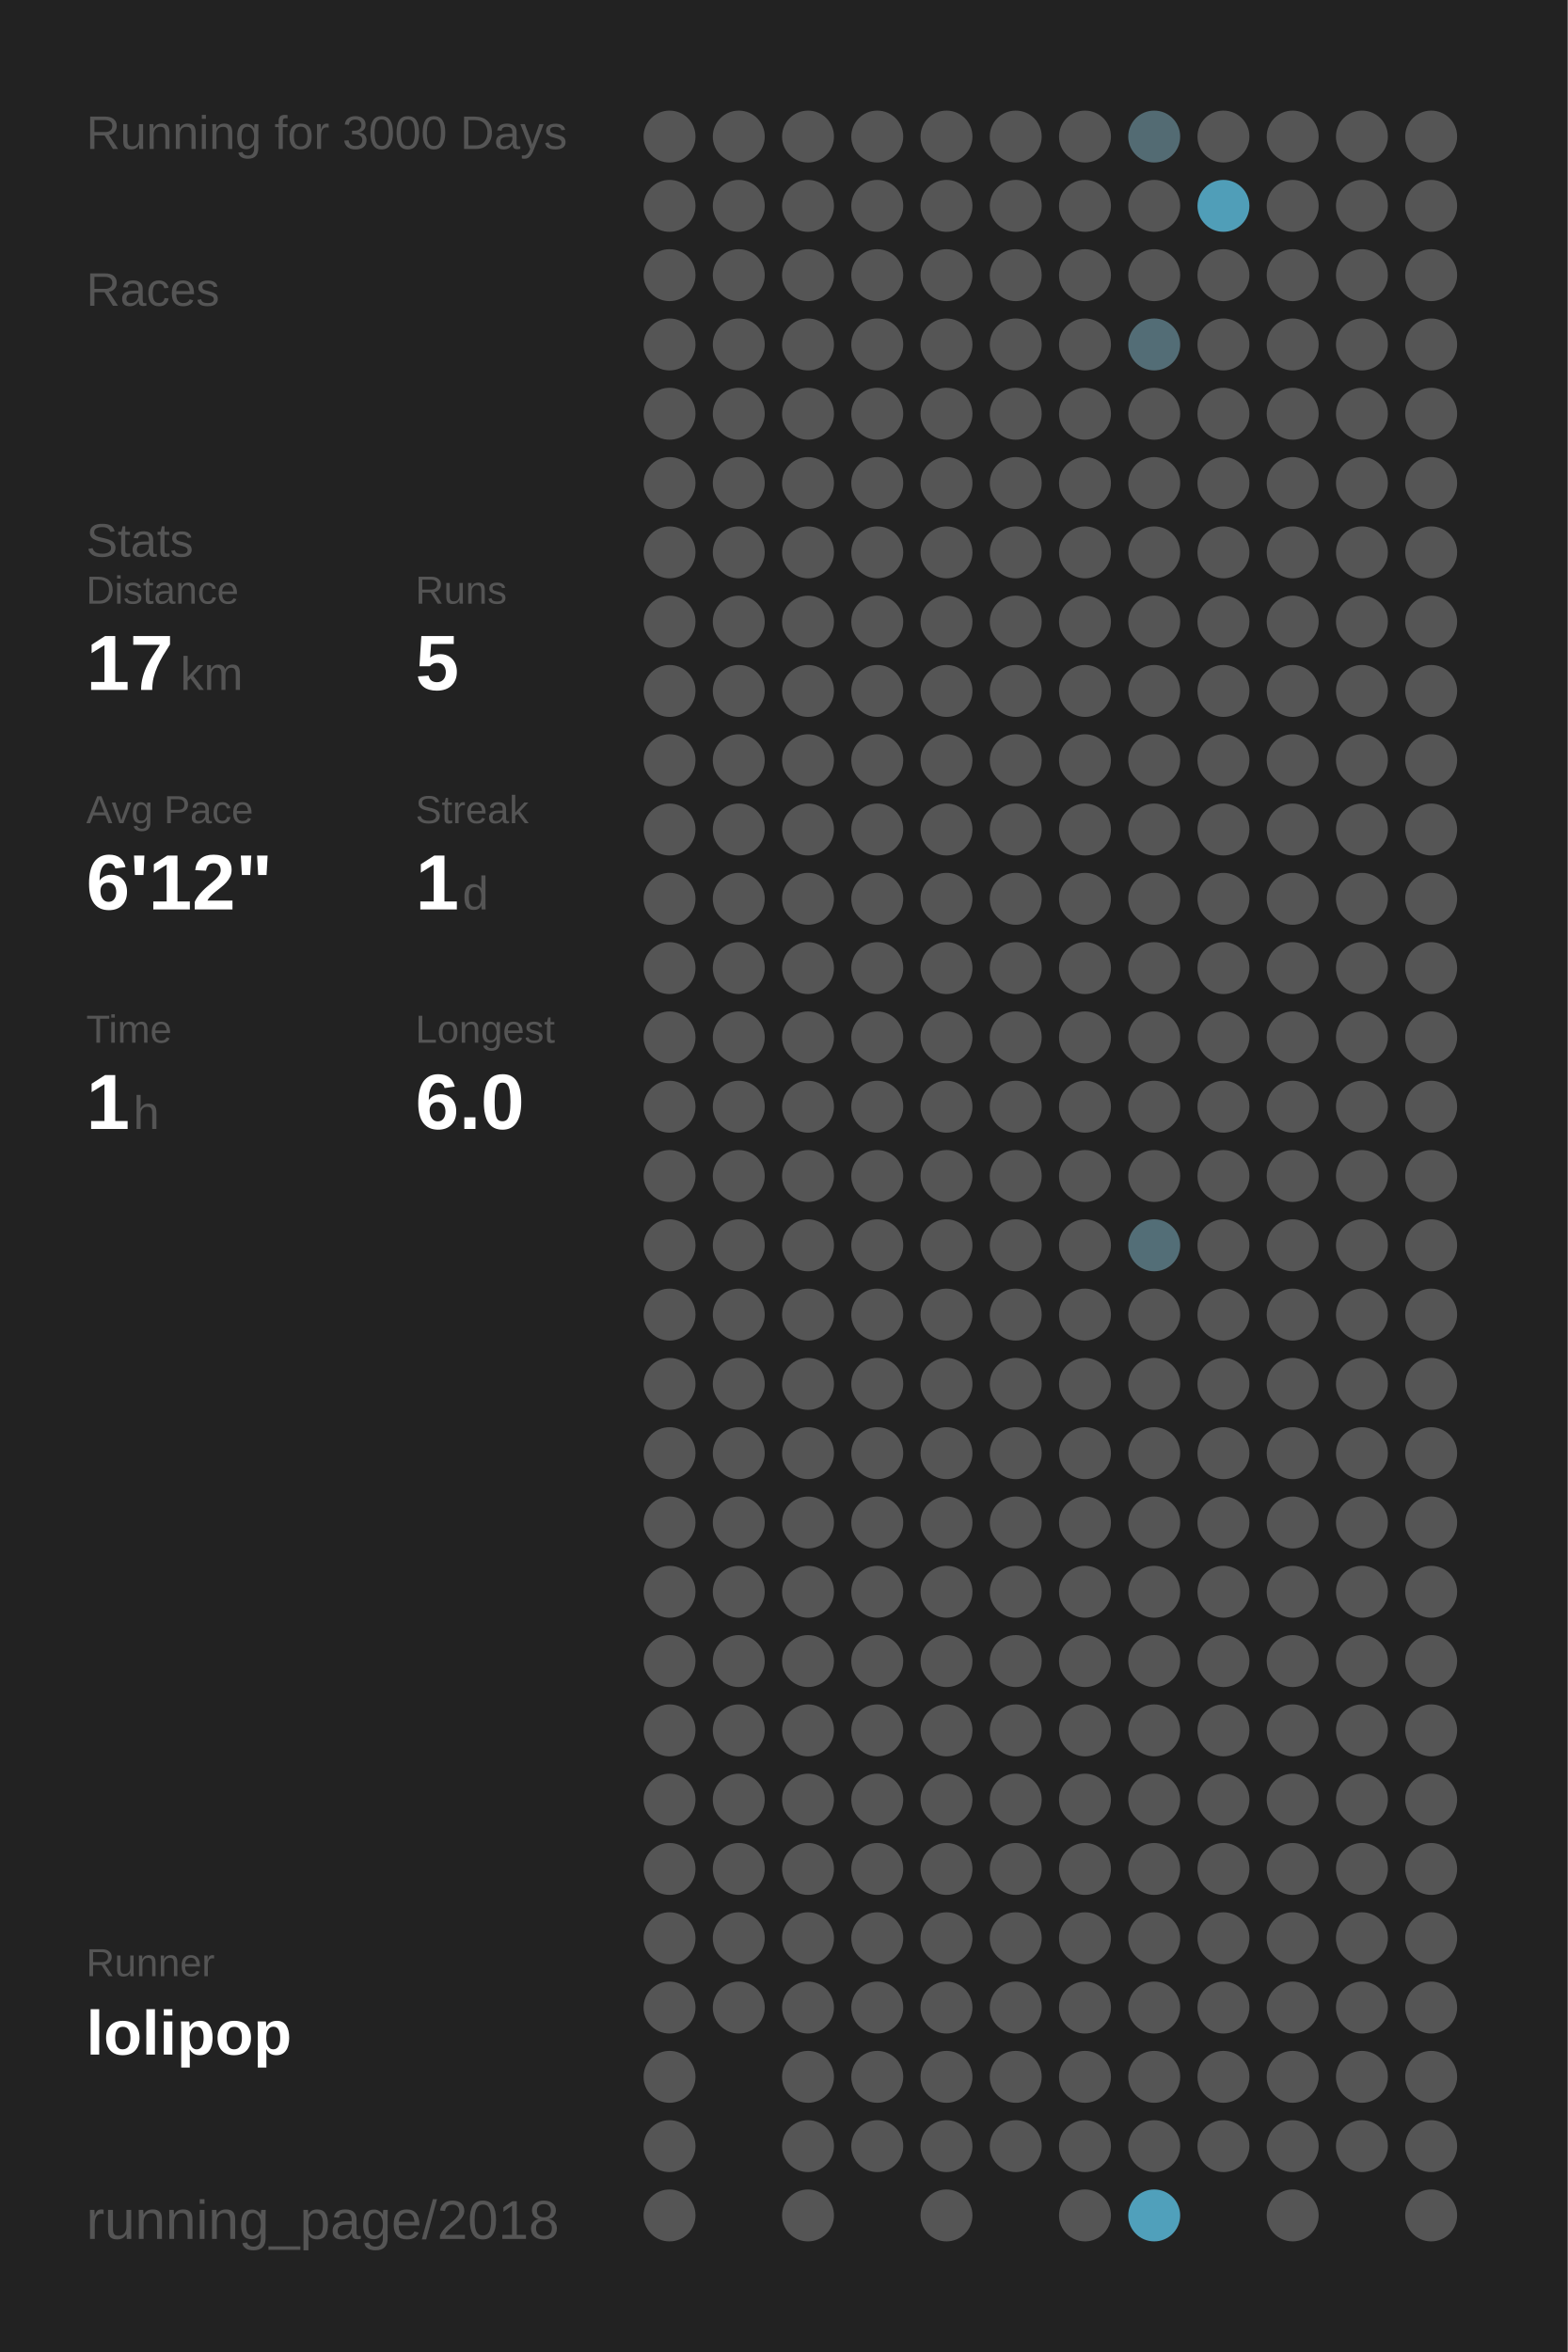
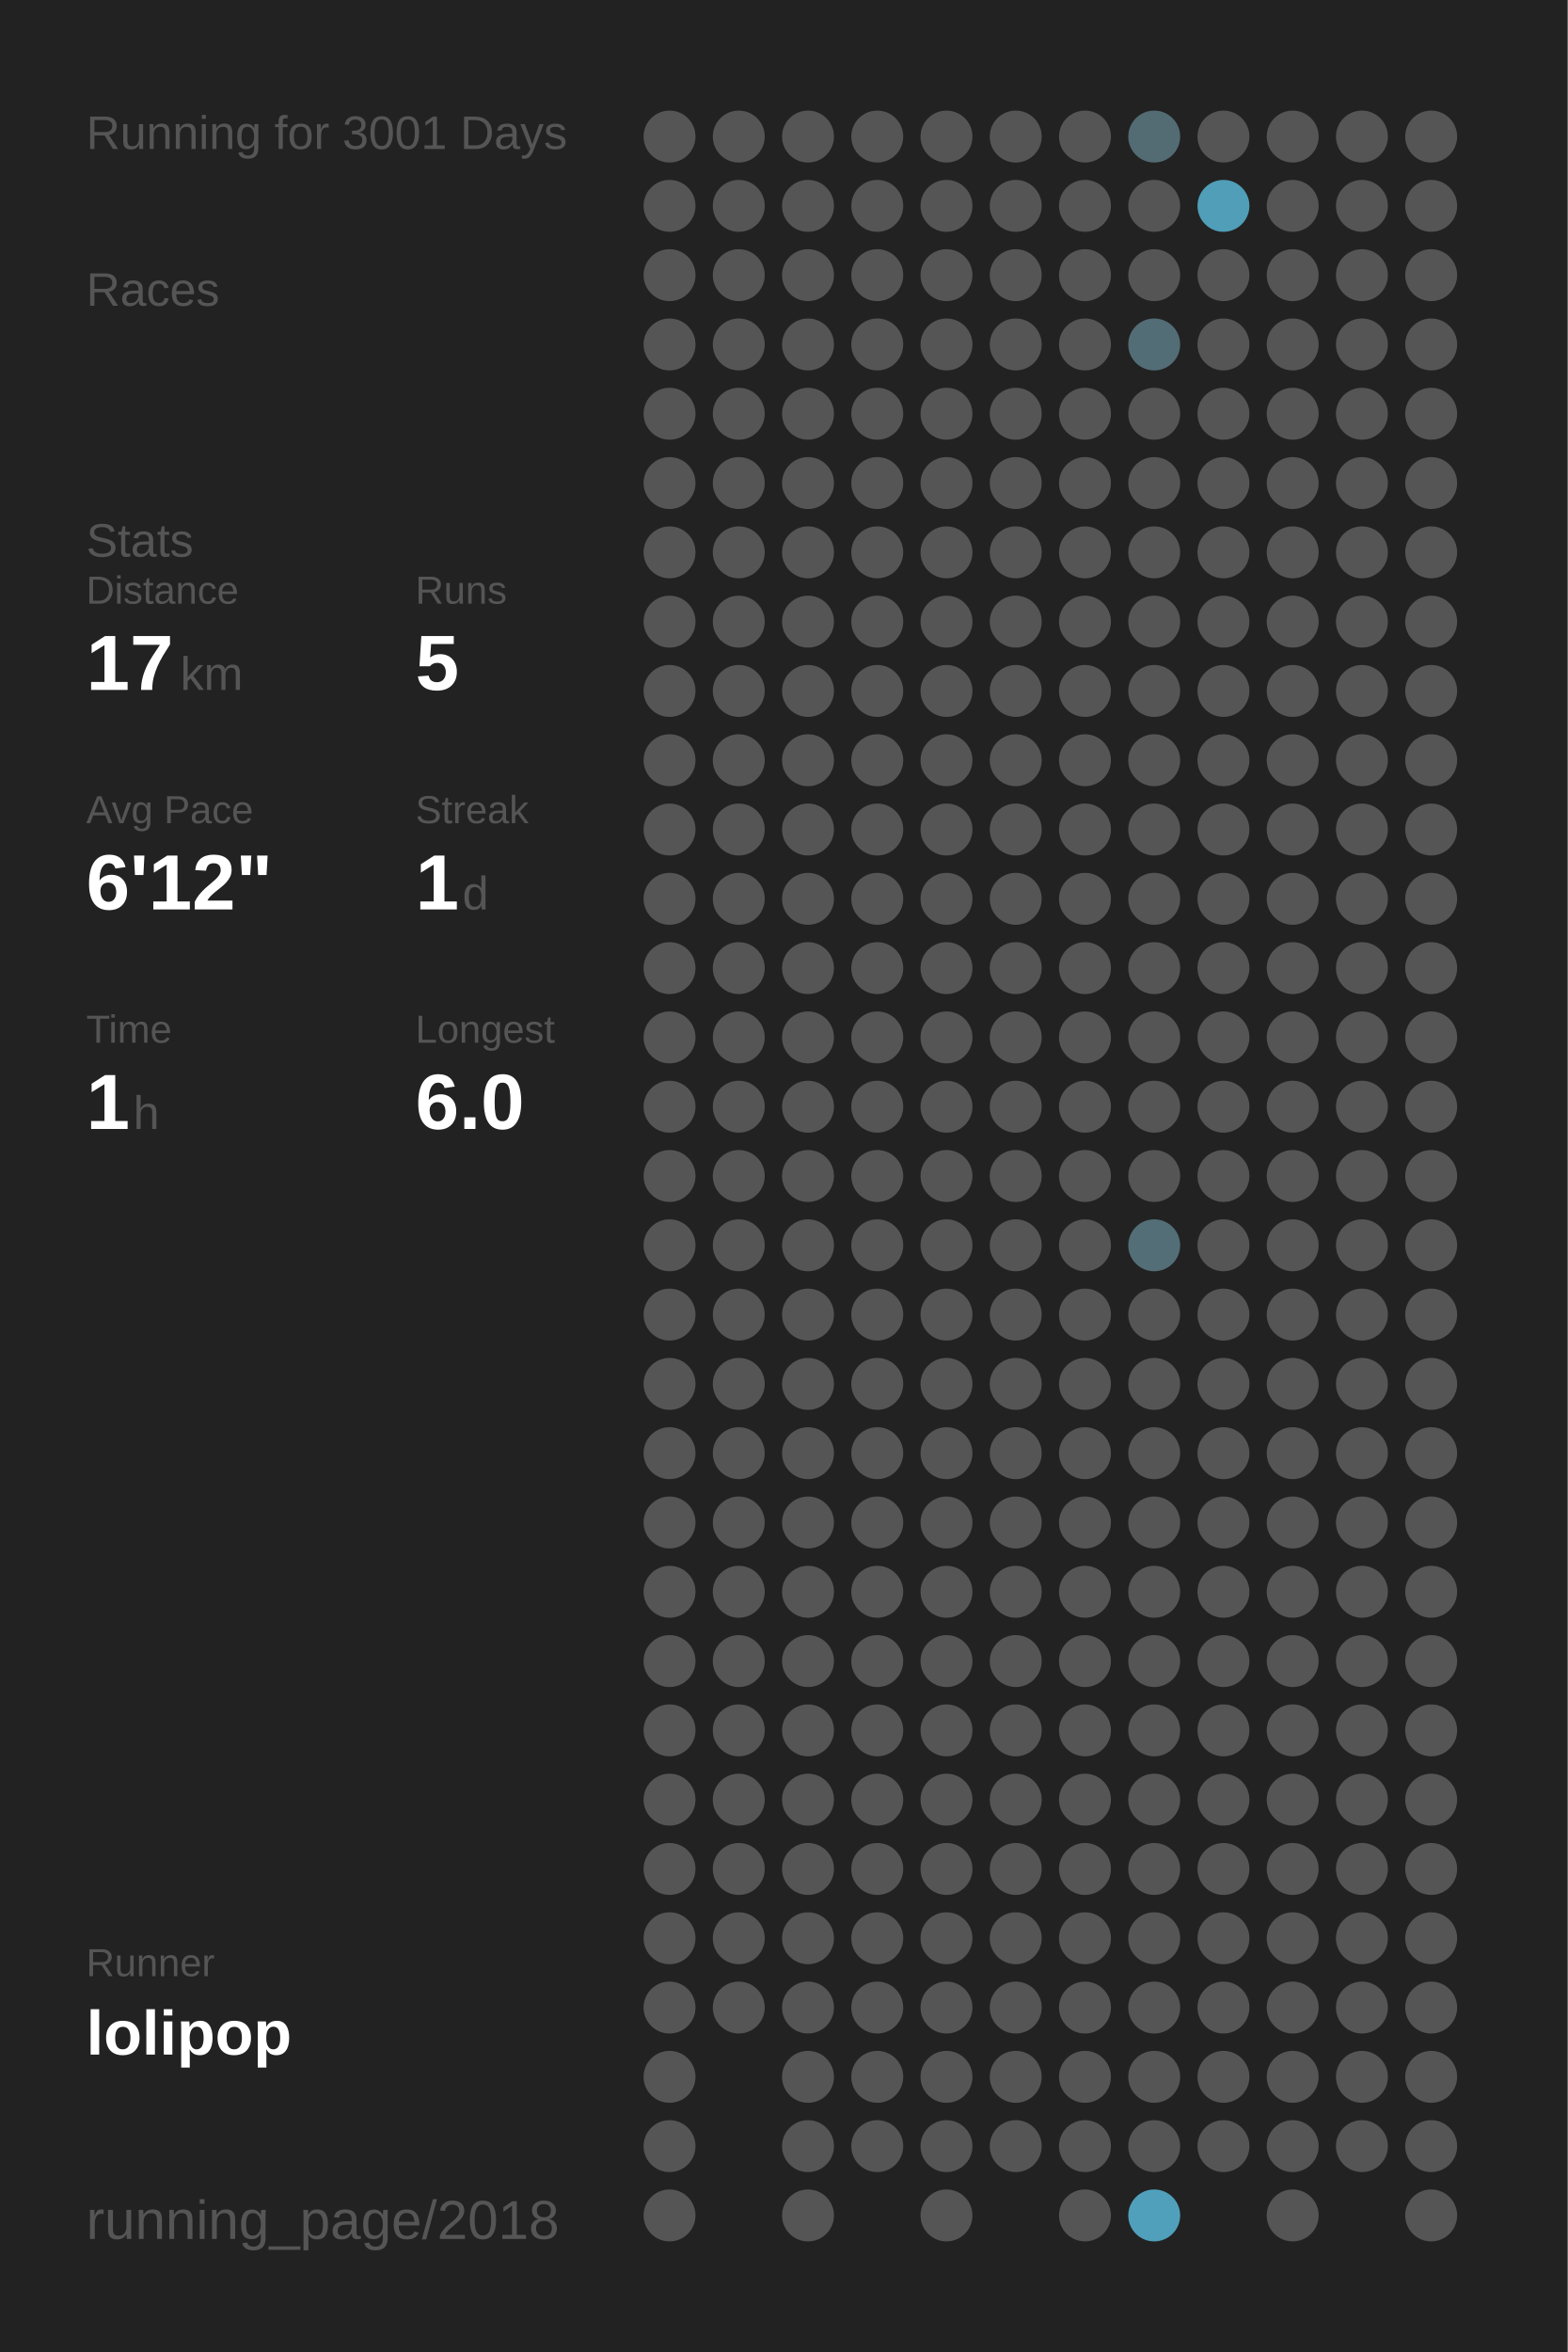
<svg xmlns="http://www.w3.org/2000/svg" baseProfile="full" height="300mm" version="1.1" viewBox="0,0,200,300" width="200mm">
  <defs />
  <rect fill="#222222" height="300" width="200" x="0" y="0" />
-   <text fill="#555555" style="font-size:6px; font-family:Arial;" x="11" y="19">Running for 3000 Days</text>
+   <text fill="#555555" style="font-size:6px; font-family:Arial;" x="11" y="19">Running for 3001 Days</text>
  <text fill="#555555" style="font-size:6px; font-family:Arial;" x="11" y="39">Races</text>
  <text fill="#555555" style="font-size:6px; font-family:Arial;" x="11" y="71">Stats</text>
  <text fill="#555555" style="font-size:5px; font-family:Arial;" x="11" y="77">Distance</text>
  <text fill="#FFFFFF" style="font-size:10px; font-family:Arial; font-weight:bold;" x="11" y="88">17</text>
  <text fill="#555555" style="font-size:6px; font-family:Arial;" x="23" y="88">km</text>
  <text fill="#555555" style="font-size:5px; font-family:Arial;" x="53" y="77">Runs</text>
  <text fill="#FFFFFF" style="font-size:10px; font-family:Arial; font-weight:bold;" x="53" y="88">5</text>
  <text fill="#555555" style="font-size:5px; font-family:Arial;" x="11" y="105">Avg Pace</text>
  <text fill="#FFFFFF" style="font-size:10px; font-family:Arial; font-weight:bold;" x="11" y="116">6'12"</text>
  <text fill="#555555" style="font-size:5px; font-family:Arial;" x="53" y="105">Streak</text>
  <text fill="#FFFFFF" style="font-size:10px; font-family:Arial; font-weight:bold;" x="53" y="116">1</text>
  <text fill="#555555" style="font-size:6px; font-family:Arial;" x="59" y="116">d</text>
  <text fill="#555555" style="font-size:5px; font-family:Arial;" x="11" y="133">Time</text>
  <text fill="#FFFFFF" style="font-size:10px; font-family:Arial; font-weight:bold;" x="11" y="144">1</text>
  <text fill="#555555" style="font-size:6px; font-family:Arial;" x="17" y="144">h</text>
  <text fill="#555555" style="font-size:5px; font-family:Arial;" x="53" y="133">Longest</text>
  <text fill="#FFFFFF" style="font-size:10px; font-family:Arial; font-weight:bold;" x="53" y="144">6.0</text>
  <text fill="#555555" style="font-size:5px; font-family:Arial;" x="11" y="252.065">Runner</text>
  <text fill="#FFFFFF" style="font-size:8px; font-family:Arial; font-weight:bold;" x="11" y="262.065">lolipop</text>
  <text fill="#555555" style="font-size:7px; font-family:Arial;" x="11" y="285.581">running_page/2018</text>
  <circle cx="85.417" cy="17.419" fill="#555555" r="3.312" />
  <circle cx="85.417" cy="26.258" fill="#555555" r="3.312" />
  <circle cx="85.417" cy="35.097" fill="#555555" r="3.312" />
  <circle cx="85.417" cy="43.935" fill="#555555" r="3.312" />
  <circle cx="85.417" cy="52.774" fill="#555555" r="3.312" />
  <circle cx="85.417" cy="61.613" fill="#555555" r="3.312" />
  <circle cx="85.417" cy="70.452" fill="#555555" r="3.312" />
  <circle cx="85.417" cy="79.29" fill="#555555" r="3.312" />
  <circle cx="85.417" cy="88.129" fill="#555555" r="3.312" />
  <circle cx="85.417" cy="96.968" fill="#555555" r="3.312" />
  <circle cx="85.417" cy="105.806" fill="#555555" r="3.312" />
  <circle cx="85.417" cy="114.645" fill="#555555" r="3.312" />
  <circle cx="85.417" cy="123.484" fill="#555555" r="3.312" />
  <circle cx="85.417" cy="132.323" fill="#555555" r="3.312" />
  <circle cx="85.417" cy="141.161" fill="#555555" r="3.312" />
  <circle cx="85.417" cy="150" fill="#555555" r="3.312" />
  <circle cx="85.417" cy="158.839" fill="#555555" r="3.312" />
  <circle cx="85.417" cy="167.677" fill="#555555" r="3.312" />
  <circle cx="85.417" cy="176.516" fill="#555555" r="3.312" />
  <circle cx="85.417" cy="185.355" fill="#555555" r="3.312" />
  <circle cx="85.417" cy="194.194" fill="#555555" r="3.312" />
  <circle cx="85.417" cy="203.032" fill="#555555" r="3.312" />
  <circle cx="85.417" cy="211.871" fill="#555555" r="3.312" />
  <circle cx="85.417" cy="220.71" fill="#555555" r="3.312" />
  <circle cx="85.417" cy="229.548" fill="#555555" r="3.312" />
  <circle cx="85.417" cy="238.387" fill="#555555" r="3.312" />
  <circle cx="85.417" cy="247.226" fill="#555555" r="3.312" />
  <circle cx="85.417" cy="256.065" fill="#555555" r="3.312" />
  <circle cx="85.417" cy="264.903" fill="#555555" r="3.312" />
  <circle cx="85.417" cy="273.742" fill="#555555" r="3.312" />
  <circle cx="85.417" cy="282.581" fill="#555555" r="3.312" />
  <circle cx="94.25" cy="17.419" fill="#555555" r="3.312" />
  <circle cx="94.25" cy="26.258" fill="#555555" r="3.312" />
  <circle cx="94.25" cy="35.097" fill="#555555" r="3.312" />
  <circle cx="94.25" cy="43.935" fill="#555555" r="3.312" />
  <circle cx="94.25" cy="52.774" fill="#555555" r="3.312" />
  <circle cx="94.25" cy="61.613" fill="#555555" r="3.312" />
  <circle cx="94.25" cy="70.452" fill="#555555" r="3.312" />
  <circle cx="94.25" cy="79.29" fill="#555555" r="3.312" />
  <circle cx="94.25" cy="88.129" fill="#555555" r="3.312" />
  <circle cx="94.25" cy="96.968" fill="#555555" r="3.312" />
  <circle cx="94.25" cy="105.806" fill="#555555" r="3.312" />
  <circle cx="94.25" cy="114.645" fill="#555555" r="3.312" />
  <circle cx="94.25" cy="123.484" fill="#555555" r="3.312" />
  <circle cx="94.25" cy="132.323" fill="#555555" r="3.312" />
  <circle cx="94.25" cy="141.161" fill="#555555" r="3.312" />
  <circle cx="94.25" cy="150" fill="#555555" r="3.312" />
  <circle cx="94.25" cy="158.839" fill="#555555" r="3.312" />
  <circle cx="94.25" cy="167.677" fill="#555555" r="3.312" />
  <circle cx="94.25" cy="176.516" fill="#555555" r="3.312" />
  <circle cx="94.25" cy="185.355" fill="#555555" r="3.312" />
  <circle cx="94.25" cy="194.194" fill="#555555" r="3.312" />
  <circle cx="94.25" cy="203.032" fill="#555555" r="3.312" />
  <circle cx="94.25" cy="211.871" fill="#555555" r="3.312" />
  <circle cx="94.25" cy="220.71" fill="#555555" r="3.312" />
  <circle cx="94.25" cy="229.548" fill="#555555" r="3.312" />
  <circle cx="94.25" cy="238.387" fill="#555555" r="3.312" />
  <circle cx="94.25" cy="247.226" fill="#555555" r="3.312" />
  <circle cx="94.25" cy="256.065" fill="#555555" r="3.312" />
  <circle cx="103.083" cy="17.419" fill="#555555" r="3.312" />
  <circle cx="103.083" cy="26.258" fill="#555555" r="3.312" />
  <circle cx="103.083" cy="35.097" fill="#555555" r="3.312" />
  <circle cx="103.083" cy="43.935" fill="#555555" r="3.312" />
  <circle cx="103.083" cy="52.774" fill="#555555" r="3.312" />
  <circle cx="103.083" cy="61.613" fill="#555555" r="3.312" />
  <circle cx="103.083" cy="70.452" fill="#555555" r="3.312" />
  <circle cx="103.083" cy="79.29" fill="#555555" r="3.312" />
  <circle cx="103.083" cy="88.129" fill="#555555" r="3.312" />
  <circle cx="103.083" cy="96.968" fill="#555555" r="3.312" />
  <circle cx="103.083" cy="105.806" fill="#555555" r="3.312" />
  <circle cx="103.083" cy="114.645" fill="#555555" r="3.312" />
  <circle cx="103.083" cy="123.484" fill="#555555" r="3.312" />
  <circle cx="103.083" cy="132.323" fill="#555555" r="3.312" />
  <circle cx="103.083" cy="141.161" fill="#555555" r="3.312" />
  <circle cx="103.083" cy="150" fill="#555555" r="3.312" />
  <circle cx="103.083" cy="158.839" fill="#555555" r="3.312" />
  <circle cx="103.083" cy="167.677" fill="#555555" r="3.312" />
  <circle cx="103.083" cy="176.516" fill="#555555" r="3.312" />
  <circle cx="103.083" cy="185.355" fill="#555555" r="3.312" />
  <circle cx="103.083" cy="194.194" fill="#555555" r="3.312" />
  <circle cx="103.083" cy="203.032" fill="#555555" r="3.312" />
  <circle cx="103.083" cy="211.871" fill="#555555" r="3.312" />
  <circle cx="103.083" cy="220.71" fill="#555555" r="3.312" />
  <circle cx="103.083" cy="229.548" fill="#555555" r="3.312" />
  <circle cx="103.083" cy="238.387" fill="#555555" r="3.312" />
  <circle cx="103.083" cy="247.226" fill="#555555" r="3.312" />
  <circle cx="103.083" cy="256.065" fill="#555555" r="3.312" />
  <circle cx="103.083" cy="264.903" fill="#555555" r="3.312" />
  <circle cx="103.083" cy="273.742" fill="#555555" r="3.312" />
  <circle cx="103.083" cy="282.581" fill="#555555" r="3.312" />
  <circle cx="111.917" cy="17.419" fill="#555555" r="3.312" />
  <circle cx="111.917" cy="26.258" fill="#555555" r="3.312" />
  <circle cx="111.917" cy="35.097" fill="#555555" r="3.312" />
  <circle cx="111.917" cy="43.935" fill="#555555" r="3.312" />
  <circle cx="111.917" cy="52.774" fill="#555555" r="3.312" />
  <circle cx="111.917" cy="61.613" fill="#555555" r="3.312" />
  <circle cx="111.917" cy="70.452" fill="#555555" r="3.312" />
  <circle cx="111.917" cy="79.29" fill="#555555" r="3.312" />
  <circle cx="111.917" cy="88.129" fill="#555555" r="3.312" />
  <circle cx="111.917" cy="96.968" fill="#555555" r="3.312" />
  <circle cx="111.917" cy="105.806" fill="#555555" r="3.312" />
  <circle cx="111.917" cy="114.645" fill="#555555" r="3.312" />
  <circle cx="111.917" cy="123.484" fill="#555555" r="3.312" />
  <circle cx="111.917" cy="132.323" fill="#555555" r="3.312" />
  <circle cx="111.917" cy="141.161" fill="#555555" r="3.312" />
  <circle cx="111.917" cy="150" fill="#555555" r="3.312" />
  <circle cx="111.917" cy="158.839" fill="#555555" r="3.312" />
  <circle cx="111.917" cy="167.677" fill="#555555" r="3.312" />
  <circle cx="111.917" cy="176.516" fill="#555555" r="3.312" />
  <circle cx="111.917" cy="185.355" fill="#555555" r="3.312" />
  <circle cx="111.917" cy="194.194" fill="#555555" r="3.312" />
  <circle cx="111.917" cy="203.032" fill="#555555" r="3.312" />
  <circle cx="111.917" cy="211.871" fill="#555555" r="3.312" />
  <circle cx="111.917" cy="220.71" fill="#555555" r="3.312" />
  <circle cx="111.917" cy="229.548" fill="#555555" r="3.312" />
  <circle cx="111.917" cy="238.387" fill="#555555" r="3.312" />
  <circle cx="111.917" cy="247.226" fill="#555555" r="3.312" />
  <circle cx="111.917" cy="256.065" fill="#555555" r="3.312" />
  <circle cx="111.917" cy="264.903" fill="#555555" r="3.312" />
  <circle cx="111.917" cy="273.742" fill="#555555" r="3.312" />
  <circle cx="120.75" cy="17.419" fill="#555555" r="3.312" />
  <circle cx="120.75" cy="26.258" fill="#555555" r="3.312" />
  <circle cx="120.75" cy="35.097" fill="#555555" r="3.312" />
  <circle cx="120.75" cy="43.935" fill="#555555" r="3.312" />
  <circle cx="120.75" cy="52.774" fill="#555555" r="3.312" />
  <circle cx="120.75" cy="61.613" fill="#555555" r="3.312" />
  <circle cx="120.75" cy="70.452" fill="#555555" r="3.312" />
  <circle cx="120.75" cy="79.29" fill="#555555" r="3.312" />
  <circle cx="120.75" cy="88.129" fill="#555555" r="3.312" />
  <circle cx="120.75" cy="96.968" fill="#555555" r="3.312" />
  <circle cx="120.75" cy="105.806" fill="#555555" r="3.312" />
  <circle cx="120.75" cy="114.645" fill="#555555" r="3.312" />
  <circle cx="120.75" cy="123.484" fill="#555555" r="3.312" />
  <circle cx="120.75" cy="132.323" fill="#555555" r="3.312" />
  <circle cx="120.75" cy="141.161" fill="#555555" r="3.312" />
  <circle cx="120.75" cy="150" fill="#555555" r="3.312" />
  <circle cx="120.75" cy="158.839" fill="#555555" r="3.312" />
  <circle cx="120.75" cy="167.677" fill="#555555" r="3.312" />
  <circle cx="120.75" cy="176.516" fill="#555555" r="3.312" />
  <circle cx="120.75" cy="185.355" fill="#555555" r="3.312" />
  <circle cx="120.75" cy="194.194" fill="#555555" r="3.312" />
  <circle cx="120.75" cy="203.032" fill="#555555" r="3.312" />
  <circle cx="120.75" cy="211.871" fill="#555555" r="3.312" />
  <circle cx="120.75" cy="220.71" fill="#555555" r="3.312" />
  <circle cx="120.75" cy="229.548" fill="#555555" r="3.312" />
  <circle cx="120.75" cy="238.387" fill="#555555" r="3.312" />
  <circle cx="120.75" cy="247.226" fill="#555555" r="3.312" />
  <circle cx="120.75" cy="256.065" fill="#555555" r="3.312" />
  <circle cx="120.75" cy="264.903" fill="#555555" r="3.312" />
  <circle cx="120.75" cy="273.742" fill="#555555" r="3.312" />
  <circle cx="120.75" cy="282.581" fill="#555555" r="3.312" />
  <circle cx="129.583" cy="17.419" fill="#555555" r="3.312" />
  <circle cx="129.583" cy="26.258" fill="#555555" r="3.312" />
  <circle cx="129.583" cy="35.097" fill="#555555" r="3.312" />
  <circle cx="129.583" cy="43.935" fill="#555555" r="3.312" />
  <circle cx="129.583" cy="52.774" fill="#555555" r="3.312" />
  <circle cx="129.583" cy="61.613" fill="#555555" r="3.312" />
  <circle cx="129.583" cy="70.452" fill="#555555" r="3.312" />
  <circle cx="129.583" cy="79.29" fill="#555555" r="3.312" />
  <circle cx="129.583" cy="88.129" fill="#555555" r="3.312" />
  <circle cx="129.583" cy="96.968" fill="#555555" r="3.312" />
  <circle cx="129.583" cy="105.806" fill="#555555" r="3.312" />
  <circle cx="129.583" cy="114.645" fill="#555555" r="3.312" />
  <circle cx="129.583" cy="123.484" fill="#555555" r="3.312" />
  <circle cx="129.583" cy="132.323" fill="#555555" r="3.312" />
  <circle cx="129.583" cy="141.161" fill="#555555" r="3.312" />
  <circle cx="129.583" cy="150" fill="#555555" r="3.312" />
  <circle cx="129.583" cy="158.839" fill="#555555" r="3.312" />
  <circle cx="129.583" cy="167.677" fill="#555555" r="3.312" />
  <circle cx="129.583" cy="176.516" fill="#555555" r="3.312" />
  <circle cx="129.583" cy="185.355" fill="#555555" r="3.312" />
  <circle cx="129.583" cy="194.194" fill="#555555" r="3.312" />
  <circle cx="129.583" cy="203.032" fill="#555555" r="3.312" />
  <circle cx="129.583" cy="211.871" fill="#555555" r="3.312" />
  <circle cx="129.583" cy="220.71" fill="#555555" r="3.312" />
  <circle cx="129.583" cy="229.548" fill="#555555" r="3.312" />
  <circle cx="129.583" cy="238.387" fill="#555555" r="3.312" />
  <circle cx="129.583" cy="247.226" fill="#555555" r="3.312" />
  <circle cx="129.583" cy="256.065" fill="#555555" r="3.312" />
  <circle cx="129.583" cy="264.903" fill="#555555" r="3.312" />
  <circle cx="129.583" cy="273.742" fill="#555555" r="3.312" />
  <circle cx="138.417" cy="17.419" fill="#555555" r="3.312" />
  <circle cx="138.417" cy="26.258" fill="#555555" r="3.312" />
  <circle cx="138.417" cy="35.097" fill="#555555" r="3.312" />
  <circle cx="138.417" cy="43.935" fill="#555555" r="3.312" />
  <circle cx="138.417" cy="52.774" fill="#555555" r="3.312" />
  <circle cx="138.417" cy="61.613" fill="#555555" r="3.312" />
  <circle cx="138.417" cy="70.452" fill="#555555" r="3.312" />
  <circle cx="138.417" cy="79.29" fill="#555555" r="3.312" />
  <circle cx="138.417" cy="88.129" fill="#555555" r="3.312" />
  <circle cx="138.417" cy="96.968" fill="#555555" r="3.312" />
  <circle cx="138.417" cy="105.806" fill="#555555" r="3.312" />
  <circle cx="138.417" cy="114.645" fill="#555555" r="3.312" />
  <circle cx="138.417" cy="123.484" fill="#555555" r="3.312" />
  <circle cx="138.417" cy="132.323" fill="#555555" r="3.312" />
  <circle cx="138.417" cy="141.161" fill="#555555" r="3.312" />
  <circle cx="138.417" cy="150" fill="#555555" r="3.312" />
  <circle cx="138.417" cy="158.839" fill="#555555" r="3.312" />
  <circle cx="138.417" cy="167.677" fill="#555555" r="3.312" />
  <circle cx="138.417" cy="176.516" fill="#555555" r="3.312" />
  <circle cx="138.417" cy="185.355" fill="#555555" r="3.312" />
  <circle cx="138.417" cy="194.194" fill="#555555" r="3.312" />
  <circle cx="138.417" cy="203.032" fill="#555555" r="3.312" />
  <circle cx="138.417" cy="211.871" fill="#555555" r="3.312" />
  <circle cx="138.417" cy="220.71" fill="#555555" r="3.312" />
  <circle cx="138.417" cy="229.548" fill="#555555" r="3.312" />
  <circle cx="138.417" cy="238.387" fill="#555555" r="3.312" />
  <circle cx="138.417" cy="247.226" fill="#555555" r="3.312" />
  <circle cx="138.417" cy="256.065" fill="#555555" r="3.312" />
  <circle cx="138.417" cy="264.903" fill="#555555" r="3.312" />
  <circle cx="138.417" cy="273.742" fill="#555555" r="3.312" />
  <circle cx="138.417" cy="282.581" fill="#555555" r="3.312" />
  <circle cx="147.25" cy="17.419" fill="#536b73" r="3.312" />
  <circle cx="147.25" cy="26.258" fill="#555555" r="3.312" />
  <circle cx="147.25" cy="35.097" fill="#555555" r="3.312" />
  <circle cx="147.25" cy="43.935" fill="#536d76" r="3.312" />
  <circle cx="147.25" cy="52.774" fill="#555555" r="3.312" />
  <circle cx="147.25" cy="61.613" fill="#555555" r="3.312" />
  <circle cx="147.25" cy="70.452" fill="#555555" r="3.312" />
  <circle cx="147.25" cy="79.29" fill="#555555" r="3.312" />
  <circle cx="147.25" cy="88.129" fill="#555555" r="3.312" />
  <circle cx="147.25" cy="96.968" fill="#555555" r="3.312" />
  <circle cx="147.25" cy="105.806" fill="#555555" r="3.312" />
  <circle cx="147.25" cy="114.645" fill="#555555" r="3.312" />
  <circle cx="147.25" cy="123.484" fill="#555555" r="3.312" />
  <circle cx="147.25" cy="132.323" fill="#555555" r="3.312" />
  <circle cx="147.25" cy="141.161" fill="#555555" r="3.312" />
  <circle cx="147.25" cy="150" fill="#555555" r="3.312" />
  <circle cx="147.25" cy="158.839" fill="#536e77" r="3.312" />
  <circle cx="147.25" cy="167.677" fill="#555555" r="3.312" />
  <circle cx="147.25" cy="176.516" fill="#555555" r="3.312" />
  <circle cx="147.25" cy="185.355" fill="#555555" r="3.312" />
  <circle cx="147.25" cy="194.194" fill="#555555" r="3.312" />
  <circle cx="147.25" cy="203.032" fill="#555555" r="3.312" />
  <circle cx="147.25" cy="211.871" fill="#555555" r="3.312" />
  <circle cx="147.25" cy="220.71" fill="#555555" r="3.312" />
  <circle cx="147.25" cy="229.548" fill="#555555" r="3.312" />
  <circle cx="147.25" cy="238.387" fill="#555555" r="3.312" />
  <circle cx="147.25" cy="247.226" fill="#555555" r="3.312" />
  <circle cx="147.25" cy="256.065" fill="#555555" r="3.312" />
  <circle cx="147.25" cy="264.903" fill="#555555" r="3.312" />
  <circle cx="147.25" cy="273.742" fill="#555555" r="3.312" />
  <circle cx="147.25" cy="282.581" fill="#50a0bb" r="3.312" />
  <circle cx="156.083" cy="17.419" fill="#555555" r="3.312" />
  <circle cx="156.083" cy="26.258" fill="#509eb8" r="3.312" />
  <circle cx="156.083" cy="35.097" fill="#555555" r="3.312" />
  <circle cx="156.083" cy="43.935" fill="#555555" r="3.312" />
  <circle cx="156.083" cy="52.774" fill="#555555" r="3.312" />
  <circle cx="156.083" cy="61.613" fill="#555555" r="3.312" />
  <circle cx="156.083" cy="70.452" fill="#555555" r="3.312" />
  <circle cx="156.083" cy="79.29" fill="#555555" r="3.312" />
  <circle cx="156.083" cy="88.129" fill="#555555" r="3.312" />
  <circle cx="156.083" cy="96.968" fill="#555555" r="3.312" />
  <circle cx="156.083" cy="105.806" fill="#555555" r="3.312" />
  <circle cx="156.083" cy="114.645" fill="#555555" r="3.312" />
  <circle cx="156.083" cy="123.484" fill="#555555" r="3.312" />
  <circle cx="156.083" cy="132.323" fill="#555555" r="3.312" />
  <circle cx="156.083" cy="141.161" fill="#555555" r="3.312" />
  <circle cx="156.083" cy="150" fill="#555555" r="3.312" />
  <circle cx="156.083" cy="158.839" fill="#555555" r="3.312" />
  <circle cx="156.083" cy="167.677" fill="#555555" r="3.312" />
  <circle cx="156.083" cy="176.516" fill="#555555" r="3.312" />
  <circle cx="156.083" cy="185.355" fill="#555555" r="3.312" />
  <circle cx="156.083" cy="194.194" fill="#555555" r="3.312" />
  <circle cx="156.083" cy="203.032" fill="#555555" r="3.312" />
  <circle cx="156.083" cy="211.871" fill="#555555" r="3.312" />
  <circle cx="156.083" cy="220.71" fill="#555555" r="3.312" />
  <circle cx="156.083" cy="229.548" fill="#555555" r="3.312" />
  <circle cx="156.083" cy="238.387" fill="#555555" r="3.312" />
  <circle cx="156.083" cy="247.226" fill="#555555" r="3.312" />
  <circle cx="156.083" cy="256.065" fill="#555555" r="3.312" />
  <circle cx="156.083" cy="264.903" fill="#555555" r="3.312" />
  <circle cx="156.083" cy="273.742" fill="#555555" r="3.312" />
  <circle cx="164.917" cy="17.419" fill="#555555" r="3.312" />
  <circle cx="164.917" cy="26.258" fill="#555555" r="3.312" />
  <circle cx="164.917" cy="35.097" fill="#555555" r="3.312" />
  <circle cx="164.917" cy="43.935" fill="#555555" r="3.312" />
  <circle cx="164.917" cy="52.774" fill="#555555" r="3.312" />
  <circle cx="164.917" cy="61.613" fill="#555555" r="3.312" />
  <circle cx="164.917" cy="70.452" fill="#555555" r="3.312" />
  <circle cx="164.917" cy="79.29" fill="#555555" r="3.312" />
  <circle cx="164.917" cy="88.129" fill="#555555" r="3.312" />
  <circle cx="164.917" cy="96.968" fill="#555555" r="3.312" />
  <circle cx="164.917" cy="105.806" fill="#555555" r="3.312" />
  <circle cx="164.917" cy="114.645" fill="#555555" r="3.312" />
  <circle cx="164.917" cy="123.484" fill="#555555" r="3.312" />
  <circle cx="164.917" cy="132.323" fill="#555555" r="3.312" />
  <circle cx="164.917" cy="141.161" fill="#555555" r="3.312" />
  <circle cx="164.917" cy="150" fill="#555555" r="3.312" />
  <circle cx="164.917" cy="158.839" fill="#555555" r="3.312" />
  <circle cx="164.917" cy="167.677" fill="#555555" r="3.312" />
  <circle cx="164.917" cy="176.516" fill="#555555" r="3.312" />
  <circle cx="164.917" cy="185.355" fill="#555555" r="3.312" />
  <circle cx="164.917" cy="194.194" fill="#555555" r="3.312" />
  <circle cx="164.917" cy="203.032" fill="#555555" r="3.312" />
  <circle cx="164.917" cy="211.871" fill="#555555" r="3.312" />
  <circle cx="164.917" cy="220.71" fill="#555555" r="3.312" />
  <circle cx="164.917" cy="229.548" fill="#555555" r="3.312" />
  <circle cx="164.917" cy="238.387" fill="#555555" r="3.312" />
  <circle cx="164.917" cy="247.226" fill="#555555" r="3.312" />
  <circle cx="164.917" cy="256.065" fill="#555555" r="3.312" />
  <circle cx="164.917" cy="264.903" fill="#555555" r="3.312" />
  <circle cx="164.917" cy="273.742" fill="#555555" r="3.312" />
  <circle cx="164.917" cy="282.581" fill="#555555" r="3.312" />
  <circle cx="173.75" cy="17.419" fill="#555555" r="3.312" />
  <circle cx="173.75" cy="26.258" fill="#555555" r="3.312" />
  <circle cx="173.75" cy="35.097" fill="#555555" r="3.312" />
  <circle cx="173.75" cy="43.935" fill="#555555" r="3.312" />
  <circle cx="173.75" cy="52.774" fill="#555555" r="3.312" />
  <circle cx="173.75" cy="61.613" fill="#555555" r="3.312" />
  <circle cx="173.75" cy="70.452" fill="#555555" r="3.312" />
  <circle cx="173.75" cy="79.29" fill="#555555" r="3.312" />
  <circle cx="173.75" cy="88.129" fill="#555555" r="3.312" />
  <circle cx="173.75" cy="96.968" fill="#555555" r="3.312" />
  <circle cx="173.75" cy="105.806" fill="#555555" r="3.312" />
  <circle cx="173.75" cy="114.645" fill="#555555" r="3.312" />
  <circle cx="173.75" cy="123.484" fill="#555555" r="3.312" />
  <circle cx="173.75" cy="132.323" fill="#555555" r="3.312" />
  <circle cx="173.75" cy="141.161" fill="#555555" r="3.312" />
  <circle cx="173.75" cy="150" fill="#555555" r="3.312" />
  <circle cx="173.75" cy="158.839" fill="#555555" r="3.312" />
  <circle cx="173.75" cy="167.677" fill="#555555" r="3.312" />
  <circle cx="173.75" cy="176.516" fill="#555555" r="3.312" />
  <circle cx="173.75" cy="185.355" fill="#555555" r="3.312" />
  <circle cx="173.75" cy="194.194" fill="#555555" r="3.312" />
  <circle cx="173.75" cy="203.032" fill="#555555" r="3.312" />
  <circle cx="173.75" cy="211.871" fill="#555555" r="3.312" />
  <circle cx="173.75" cy="220.71" fill="#555555" r="3.312" />
  <circle cx="173.75" cy="229.548" fill="#555555" r="3.312" />
  <circle cx="173.75" cy="238.387" fill="#555555" r="3.312" />
  <circle cx="173.75" cy="247.226" fill="#555555" r="3.312" />
  <circle cx="173.75" cy="256.065" fill="#555555" r="3.312" />
  <circle cx="173.75" cy="264.903" fill="#555555" r="3.312" />
  <circle cx="173.75" cy="273.742" fill="#555555" r="3.312" />
  <circle cx="182.583" cy="17.419" fill="#555555" r="3.312" />
  <circle cx="182.583" cy="26.258" fill="#555555" r="3.312" />
  <circle cx="182.583" cy="35.097" fill="#555555" r="3.312" />
  <circle cx="182.583" cy="43.935" fill="#555555" r="3.312" />
  <circle cx="182.583" cy="52.774" fill="#555555" r="3.312" />
  <circle cx="182.583" cy="61.613" fill="#555555" r="3.312" />
  <circle cx="182.583" cy="70.452" fill="#555555" r="3.312" />
  <circle cx="182.583" cy="79.29" fill="#555555" r="3.312" />
  <circle cx="182.583" cy="88.129" fill="#555555" r="3.312" />
  <circle cx="182.583" cy="96.968" fill="#555555" r="3.312" />
  <circle cx="182.583" cy="105.806" fill="#555555" r="3.312" />
  <circle cx="182.583" cy="114.645" fill="#555555" r="3.312" />
  <circle cx="182.583" cy="123.484" fill="#555555" r="3.312" />
  <circle cx="182.583" cy="132.323" fill="#555555" r="3.312" />
  <circle cx="182.583" cy="141.161" fill="#555555" r="3.312" />
  <circle cx="182.583" cy="150" fill="#555555" r="3.312" />
  <circle cx="182.583" cy="158.839" fill="#555555" r="3.312" />
  <circle cx="182.583" cy="167.677" fill="#555555" r="3.312" />
  <circle cx="182.583" cy="176.516" fill="#555555" r="3.312" />
  <circle cx="182.583" cy="185.355" fill="#555555" r="3.312" />
  <circle cx="182.583" cy="194.194" fill="#555555" r="3.312" />
  <circle cx="182.583" cy="203.032" fill="#555555" r="3.312" />
  <circle cx="182.583" cy="211.871" fill="#555555" r="3.312" />
  <circle cx="182.583" cy="220.71" fill="#555555" r="3.312" />
  <circle cx="182.583" cy="229.548" fill="#555555" r="3.312" />
  <circle cx="182.583" cy="238.387" fill="#555555" r="3.312" />
  <circle cx="182.583" cy="247.226" fill="#555555" r="3.312" />
  <circle cx="182.583" cy="256.065" fill="#555555" r="3.312" />
  <circle cx="182.583" cy="264.903" fill="#555555" r="3.312" />
  <circle cx="182.583" cy="273.742" fill="#555555" r="3.312" />
  <circle cx="182.583" cy="282.581" fill="#555555" r="3.312" />
</svg>
